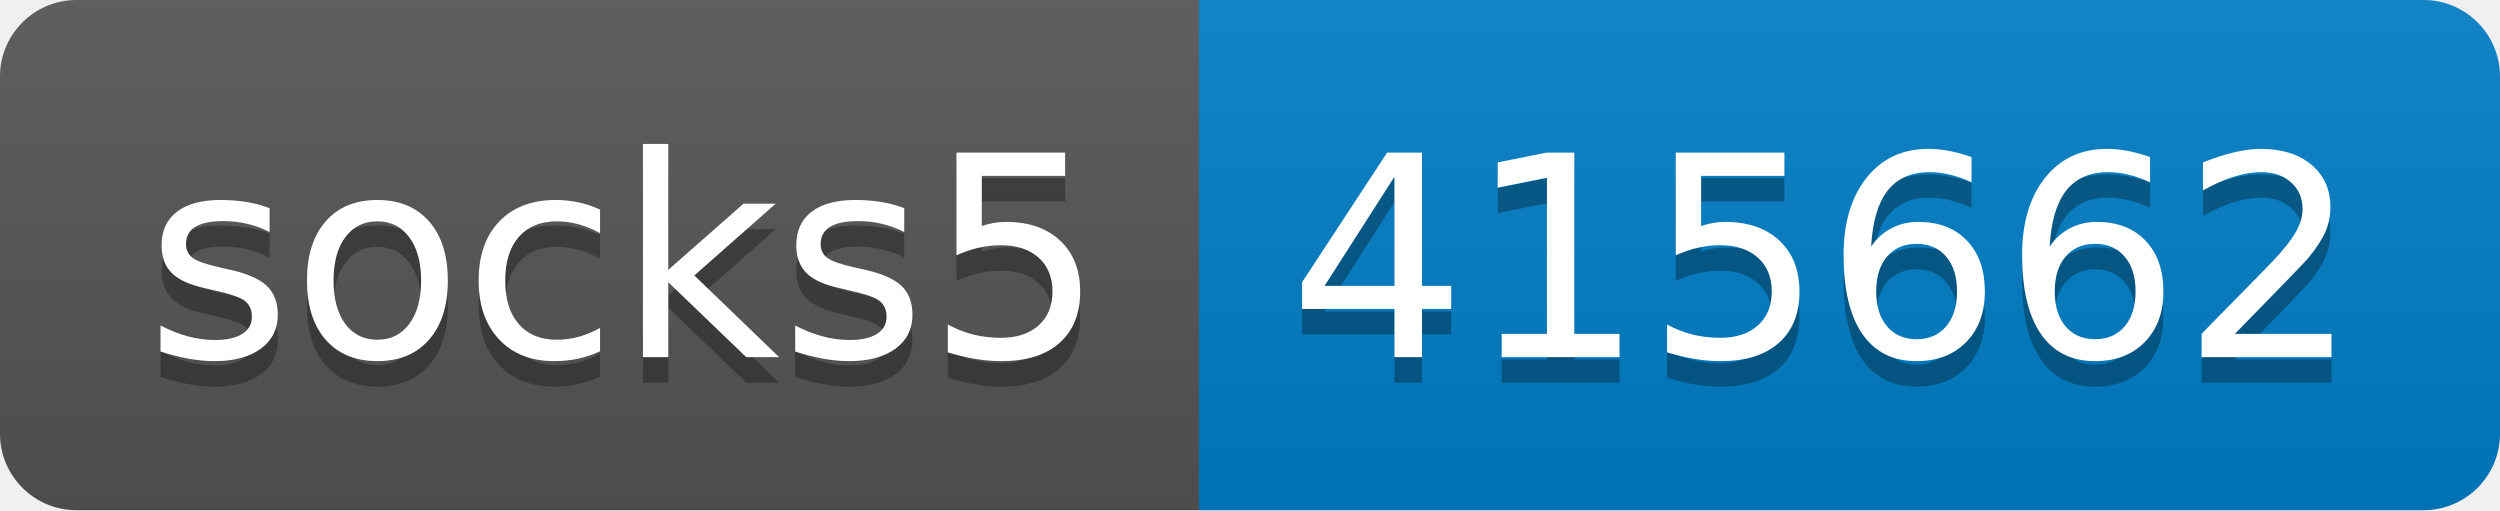
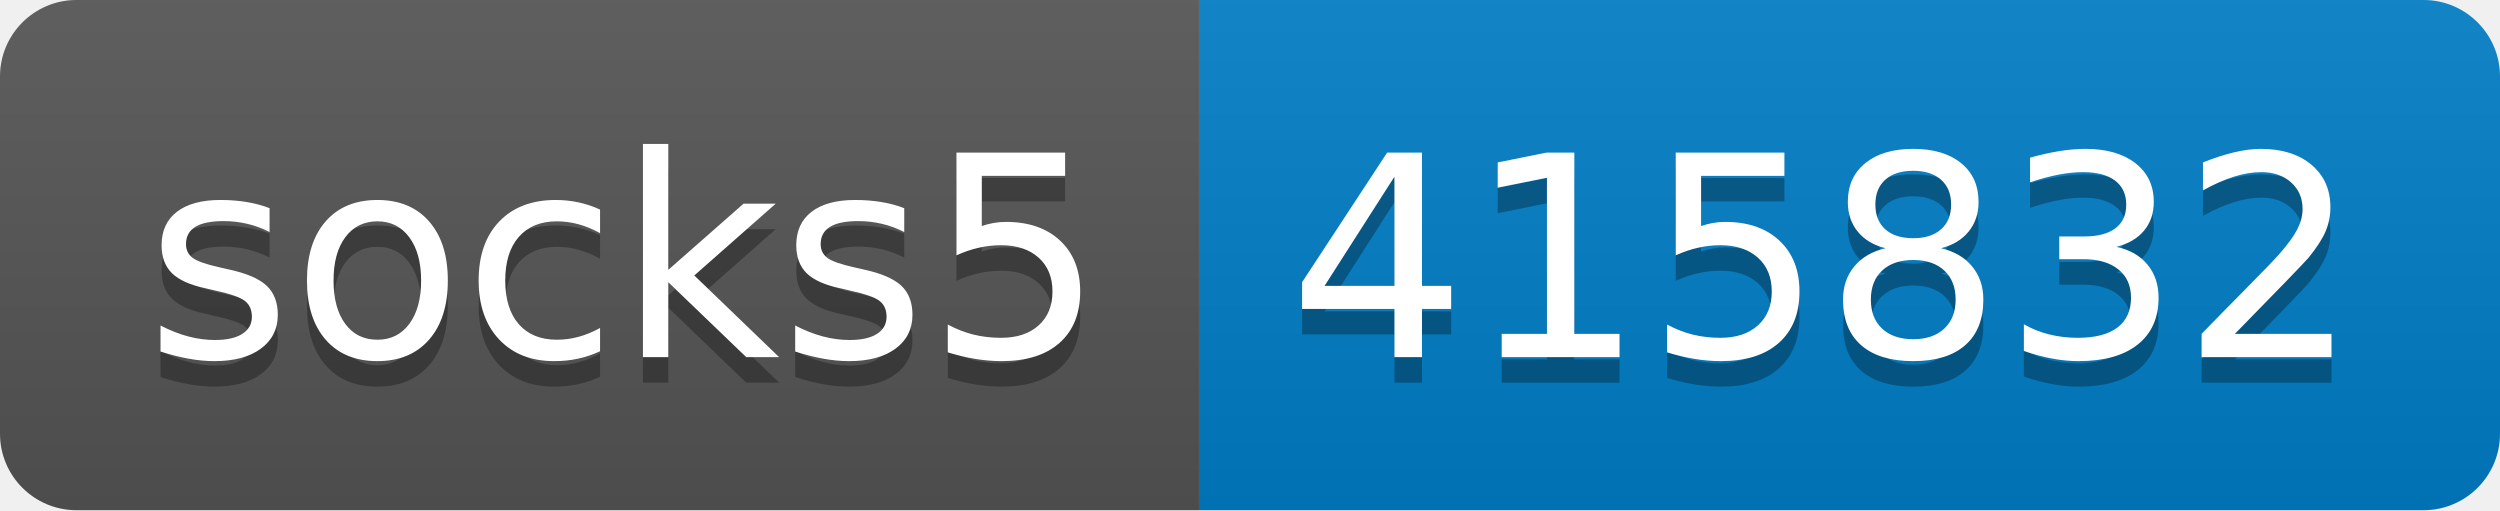
- <svg xmlns="http://www.w3.org/2000/svg" width="98" height="20" role="img" aria-label="socks5: 415662">
+ <svg xmlns="http://www.w3.org/2000/svg" width="98" height="20" role="img" aria-label="socks5: 415832">
  <linearGradient id="s" x2="0" y2="100%">
    <stop offset="0" stop-color="#bbb" stop-opacity=".1" />
    <stop offset="1" stop-opacity=".1" />
  </linearGradient>
  <clipPath id="r">
    <rect width="98" height="20" rx="3" fill="#fff" />
  </clipPath>
  <g clip-path="url(#r)">
    <rect width="47" height="20" fill="#555" />
    <rect x="47" width="51" height="20" fill="#007ec6" />
    <rect width="98" height="20" fill="url(#s)" />
  </g>
  <g fill="#fff" text-anchor="middle" font-family="Verdana,Geneva,DejaVu Sans,sans-serif" text-rendering="geometricPrecision" font-size="110">
    <text aria-hidden="true" x="245" y="150" fill="#010101" fill-opacity=".3" transform="scale(.1)" textLength="370">socks5</text>
    <text x="245" y="140" transform="scale(.1)" fill="#fff" textLength="370">socks5</text>
-     <text aria-hidden="true" x="715" y="150" fill="#010101" fill-opacity=".3" transform="scale(.1)" textLength="410">415662</text>
-     <text x="715" y="140" transform="scale(.1)" fill="#fff" textLength="410">415662</text>
+     <text aria-hidden="true" x="715" y="150" fill="#010101" fill-opacity=".3" transform="scale(.1)" textLength="410">415832</text>
+     <text x="715" y="140" transform="scale(.1)" fill="#fff" textLength="410">415832</text>
  </g>
</svg>
